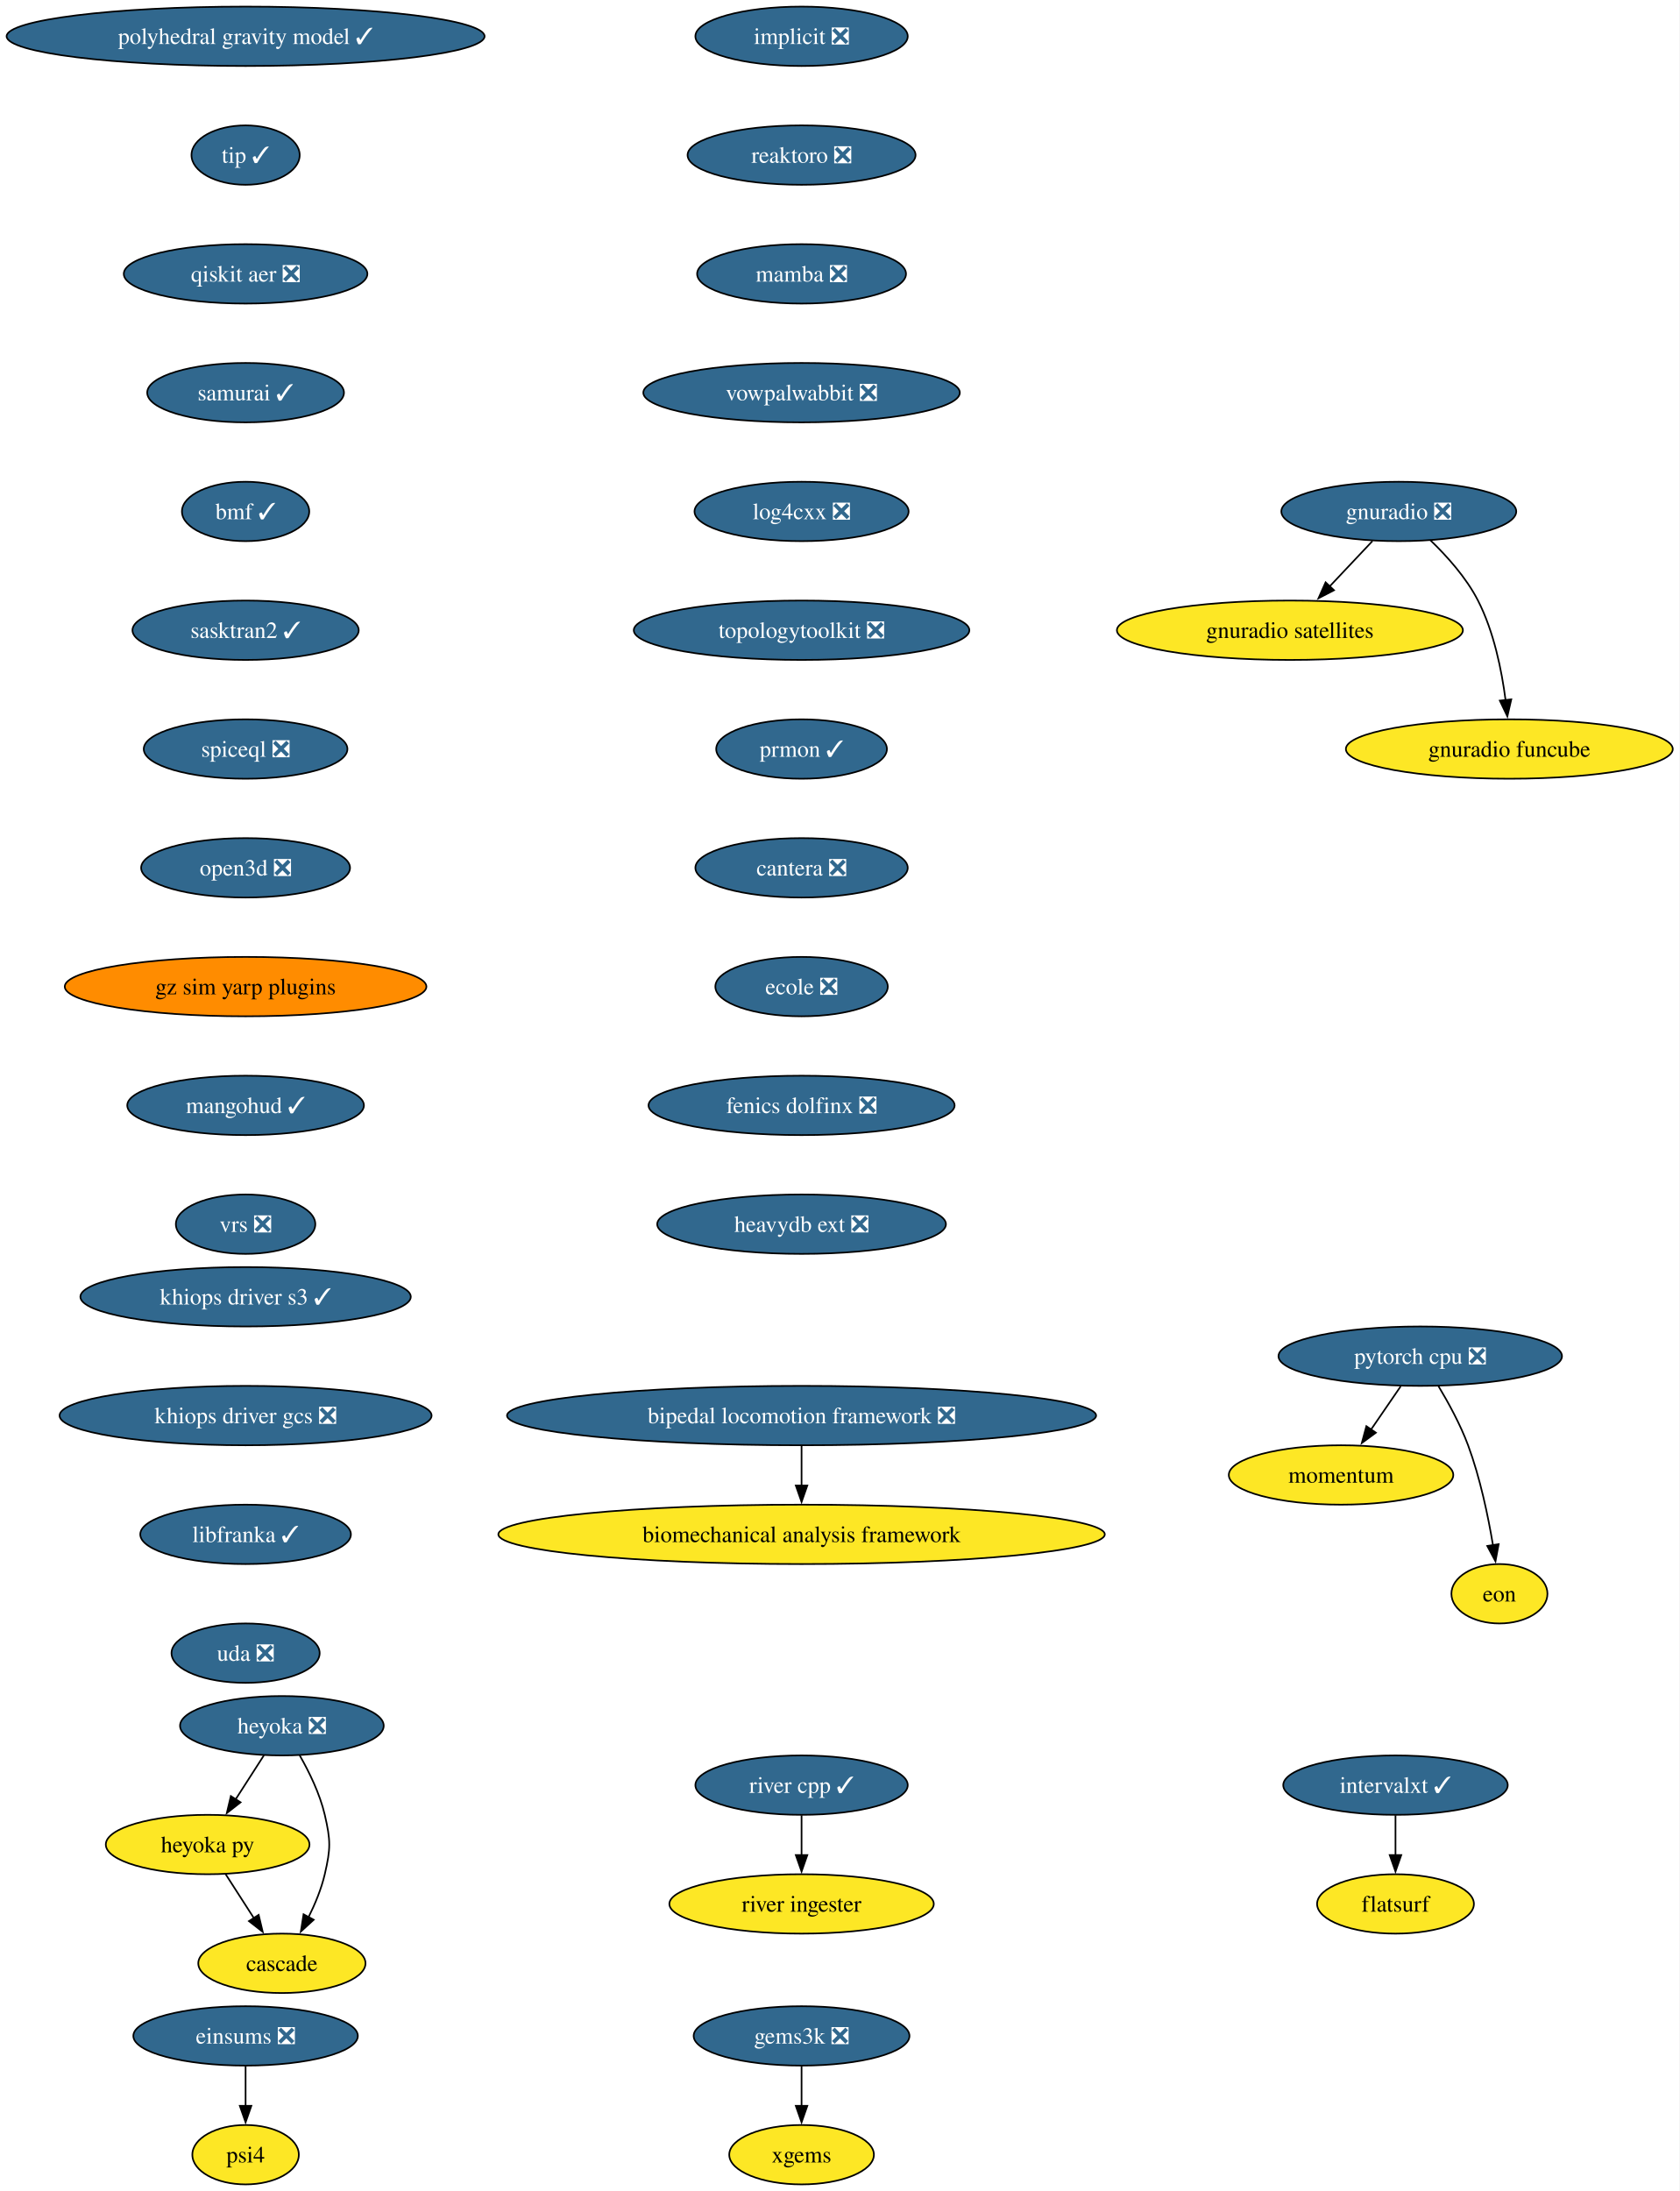
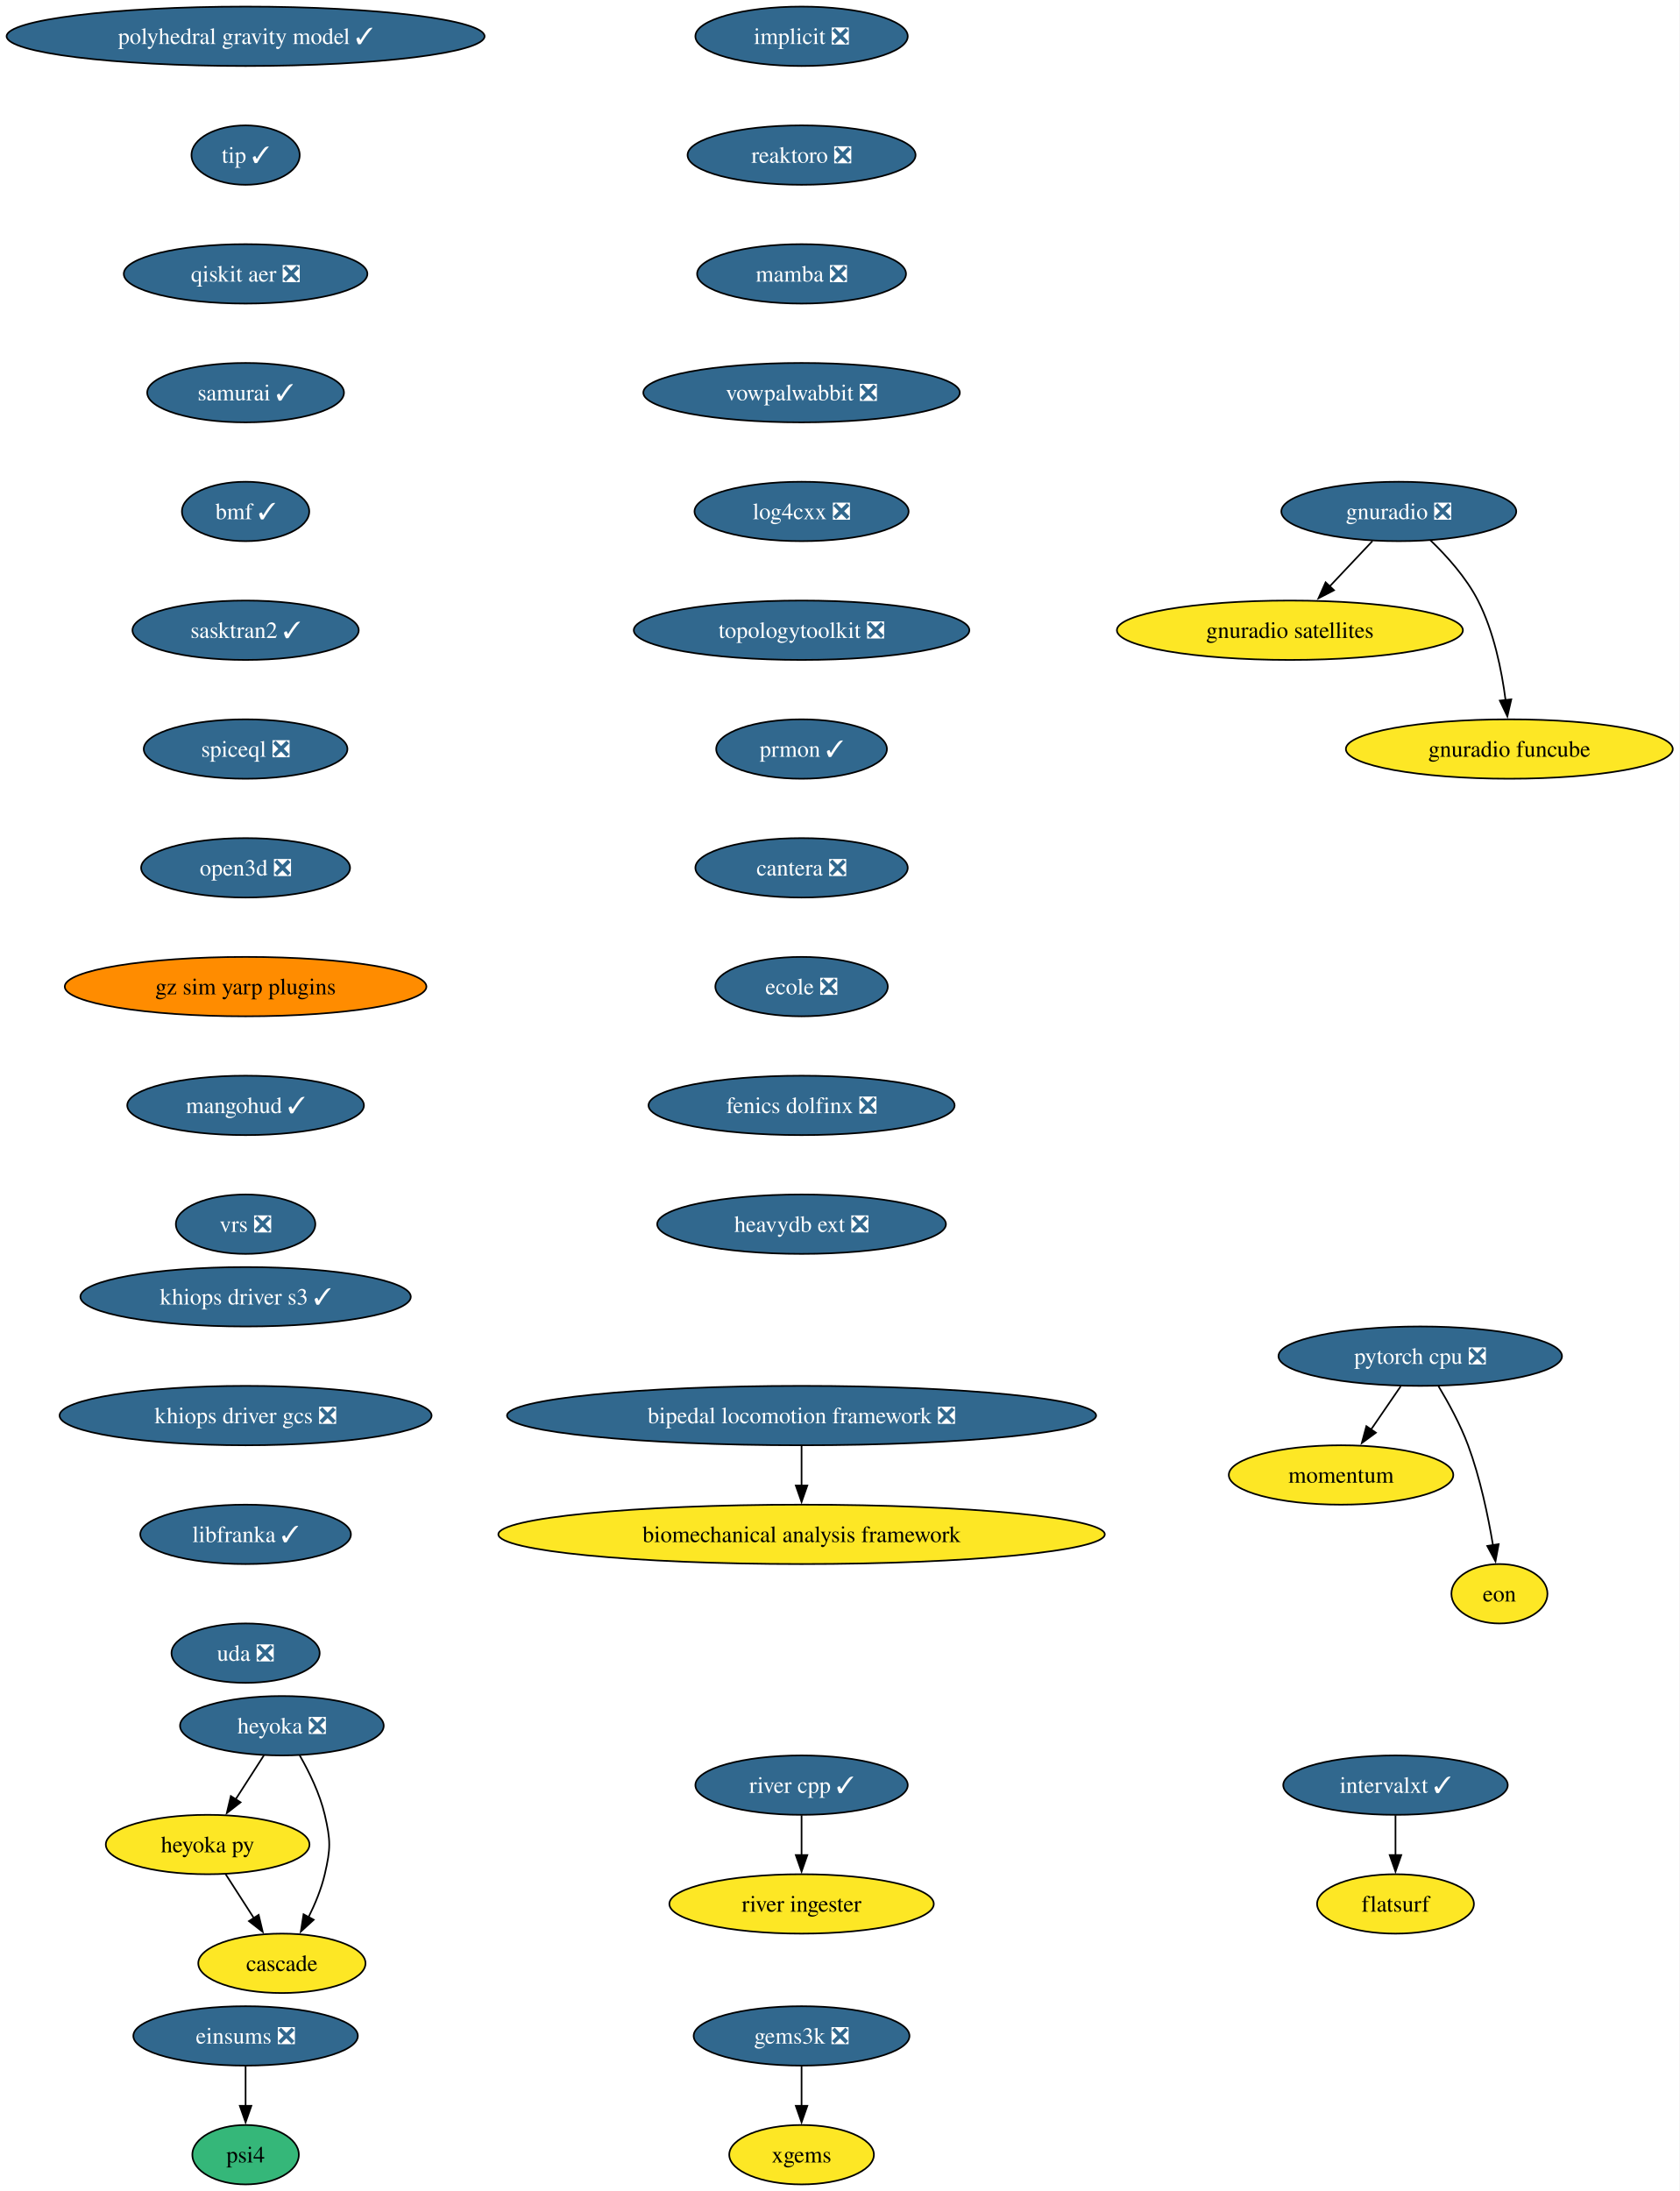
<svg xmlns="http://www.w3.org/2000/svg" xmlns:xlink="http://www.w3.org/1999/xlink" width="1018pt" height="1328pt" viewBox="0.00 0.00 1018.00 1328.00">
  <g id="graph0" class="graph" transform="scale(1 1) rotate(0) translate(4 1324)">
    <polygon fill="white" stroke="none" points="-4,4 -4,-1324 1013.94,-1324 1013.94,4 -4,4" />
    <g id="node1" class="node">
      <g id="a_node1">
        <a xlink:href="https://github.com/conda-forge/implicit-feedstock/pull/116" xlink:title="implicit ❎">
          <ellipse fill="#31688e" stroke="black" cx="481.86" cy="-1302" rx="64.36" ry="18" />
          <text xml:space="preserve" text-anchor="middle" x="481.86" y="-1297.33" font-family="Times,serif" font-size="14.00" fill="white">implicit ❎</text>
        </a>
      </g>
    </g>
    <g id="node2" class="node">
      <g id="a_node2">
        <a xlink:href="https://github.com/conda-forge/reaktoro-feedstock/pull/123" xlink:title="reaktoro ❎">
          <ellipse fill="#31688e" stroke="black" cx="481.86" cy="-1230" rx="69.1" ry="18" />
          <text xml:space="preserve" text-anchor="middle" x="481.86" y="-1225.33" font-family="Times,serif" font-size="14.00" fill="white">reaktoro ❎</text>
        </a>
      </g>
    </g>
    <g id="node3" class="node">
      <g id="a_node3">
        <a xlink:href="https://github.com/conda-forge/mamba-feedstock/pull/373" xlink:title="mamba ❎">
          <ellipse fill="#31688e" stroke="black" cx="481.86" cy="-1158" rx="63.31" ry="18" />
          <text xml:space="preserve" text-anchor="middle" x="481.86" y="-1153.33" font-family="Times,serif" font-size="14.00" fill="white">mamba ❎</text>
        </a>
      </g>
    </g>
    <g id="node7" class="node">
      <g id="a_node7">
        <a xlink:href="https://github.com/conda-forge/vowpalwabbit-feedstock/pull/94" xlink:title="vowpalwabbit ❎">
          <ellipse fill="#31688e" stroke="black" cx="481.86" cy="-1086" rx="95.93" ry="18" />
          <text xml:space="preserve" text-anchor="middle" x="481.86" y="-1081.33" font-family="Times,serif" font-size="14.00" fill="white">vowpalwabbit ❎</text>
        </a>
      </g>
    </g>
    <g id="node4" class="node">
      <g id="a_node4">
        <a xlink:href="https://github.com/conda-forge/pytorch-cpu-feedstock/pull/472" xlink:title="pytorch cpu ❎">
          <ellipse fill="#31688e" stroke="black" cx="856.86" cy="-502" rx="85.93" ry="18" />
          <text xml:space="preserve" text-anchor="middle" x="856.86" y="-497.32" font-family="Times,serif" font-size="14.00" fill="white">pytorch cpu ❎</text>
        </a>
      </g>
    </g>
    <g id="node5" class="node">
      <g id="a_node5">
        <a xlink:href="https://github.com/conda-forge/momentum-feedstock" xlink:title="momentum">
          <ellipse fill="#fde725" stroke="black" cx="808.86" cy="-430" rx="68.04" ry="18" />
          <text xml:space="preserve" text-anchor="middle" x="808.86" y="-425.32" font-family="Times,serif" font-size="14.00">momentum</text>
        </a>
      </g>
    </g>
    <g id="edge3" class="edge">
      <path fill="none" stroke="black" d="M844.99,-483.7C839.59,-475.81 833.07,-466.3 827.06,-457.55" />
      <polygon fill="black" stroke="black" points="829.98,-455.62 821.44,-449.35 824.21,-459.58 829.98,-455.62" />
    </g>
    <g id="node6" class="node">
      <g id="a_node6">
        <a xlink:href="https://github.com/conda-forge/eon-feedstock" xlink:title="eon">
          <ellipse fill="#fde725" stroke="black" cx="904.86" cy="-358" rx="29.11" ry="18" />
          <text xml:space="preserve" text-anchor="middle" x="904.86" y="-353.32" font-family="Times,serif" font-size="14.00">eon</text>
        </a>
      </g>
    </g>
    <g id="edge4" class="edge">
      <path fill="none" stroke="black" d="M867.85,-483.94C873.93,-473.84 881.18,-460.59 885.86,-448 893.14,-428.38 897.97,-405.24 900.94,-387.48" />
      <polygon fill="black" stroke="black" points="904.39,-388.06 902.47,-377.64 897.48,-386.98 904.39,-388.06" />
    </g>
    <g id="node8" class="node">
      <g id="a_node8">
        <a xlink:href="https://github.com/conda-forge/log4cxx-feedstock/pull/35" xlink:title="log4cxx ❎">
          <ellipse fill="#31688e" stroke="black" cx="481.86" cy="-1014" rx="64.89" ry="18" />
          <text xml:space="preserve" text-anchor="middle" x="481.86" y="-1009.33" font-family="Times,serif" font-size="14.00" fill="white">log4cxx ❎</text>
        </a>
      </g>
    </g>
    <g id="node9" class="node">
      <g id="a_node9">
        <a xlink:href="https://github.com/conda-forge/topologytoolkit-feedstock/pull/93" xlink:title="topologytoolkit ❎">
          <ellipse fill="#31688e" stroke="black" cx="481.86" cy="-942" rx="101.71" ry="18" />
          <text xml:space="preserve" text-anchor="middle" x="481.86" y="-937.33" font-family="Times,serif" font-size="14.00" fill="white">topologytoolkit ❎</text>
        </a>
      </g>
    </g>
    <g id="node10" class="node">
      <g id="a_node10">
        <a xlink:href="https://github.com/conda-forge/prmon-feedstock/pull/34" xlink:title="prmon ✓">
          <ellipse fill="#31688e" stroke="black" cx="481.86" cy="-870" rx="51.74" ry="18" />
          <text xml:space="preserve" text-anchor="middle" x="481.86" y="-865.33" font-family="Times,serif" font-size="14.00" fill="white">prmon ✓</text>
        </a>
      </g>
    </g>
    <g id="node16" class="node">
      <g id="a_node16">
        <a xlink:href="https://github.com/conda-forge/cantera-feedstock/pull/68" xlink:title="cantera ❎">
          <ellipse fill="#31688e" stroke="black" cx="481.86" cy="-798" rx="64.36" ry="18" />
          <text xml:space="preserve" text-anchor="middle" x="481.86" y="-793.33" font-family="Times,serif" font-size="14.00" fill="white">cantera ❎</text>
        </a>
      </g>
    </g>
    <g id="node11" class="node">
      <g id="a_node11">
        <a xlink:href="https://github.com/conda-forge/gnuradio-feedstock/pull/306" xlink:title="gnuradio ❎">
          <ellipse fill="#31688e" stroke="black" cx="843.86" cy="-1014" rx="71.2" ry="18" />
          <text xml:space="preserve" text-anchor="middle" x="843.86" y="-1009.33" font-family="Times,serif" font-size="14.00" fill="white">gnuradio ❎</text>
        </a>
      </g>
    </g>
    <g id="node12" class="node">
      <g id="a_node12">
        <a xlink:href="https://github.com/conda-forge/gnuradio-satellites-feedstock" xlink:title="gnuradio satellites">
          <ellipse fill="#fde725" stroke="black" cx="777.86" cy="-942" rx="104.87" ry="18" />
          <text xml:space="preserve" text-anchor="middle" x="777.86" y="-937.33" font-family="Times,serif" font-size="14.00">gnuradio satellites</text>
        </a>
      </g>
    </g>
    <g id="edge9" class="edge">
      <path fill="none" stroke="black" d="M827.88,-996.05C820.05,-987.75 810.46,-977.58 801.78,-968.38" />
      <polygon fill="black" stroke="black" points="804.59,-966.25 795.18,-961.38 799.5,-971.05 804.59,-966.25" />
    </g>
    <g id="node13" class="node">
      <g id="a_node13">
        <a xlink:href="https://github.com/conda-forge/gnuradio-funcube-feedstock" xlink:title="gnuradio funcube">
          <ellipse fill="#fde725" stroke="black" cx="910.86" cy="-870" rx="99.08" ry="18" />
          <text xml:space="preserve" text-anchor="middle" x="910.86" y="-865.33" font-family="Times,serif" font-size="14.00">gnuradio funcube</text>
        </a>
      </g>
    </g>
    <g id="edge10" class="edge">
      <path fill="none" stroke="black" d="M862.91,-996.65C872.99,-986.98 884.73,-973.92 891.86,-960 901.5,-941.17 906.25,-917.69 908.59,-899.58" />
      <polygon fill="black" stroke="black" points="912.05,-900.11 909.67,-889.79 905.1,-899.35 912.05,-900.11" />
    </g>
    <g id="node14" class="node">
      <g id="a_node14">
        <a xlink:href="https://github.com/conda-forge/gems3k-feedstock/pull/41" xlink:title="gems3k ❎">
          <ellipse fill="#31688e" stroke="black" cx="481.86" cy="-90" rx="65.41" ry="18" />
          <text xml:space="preserve" text-anchor="middle" x="481.86" y="-85.33" font-family="Times,serif" font-size="14.00" fill="white">gems3k ❎</text>
        </a>
      </g>
    </g>
    <g id="node15" class="node">
      <g id="a_node15">
        <a xlink:href="https://github.com/conda-forge/xgems-feedstock" xlink:title="xgems">
          <ellipse fill="#fde725" stroke="black" cx="481.86" cy="-18" rx="43.84" ry="18" />
          <text xml:space="preserve" text-anchor="middle" x="481.86" y="-13.32" font-family="Times,serif" font-size="14.00">xgems</text>
        </a>
      </g>
    </g>
    <g id="edge11" class="edge">
      <path fill="none" stroke="black" d="M481.86,-71.7C481.86,-64.41 481.86,-55.73 481.86,-47.54" />
      <polygon fill="black" stroke="black" points="485.36,-47.62 481.86,-37.62 478.36,-47.62 485.36,-47.62" />
    </g>
    <g id="node17" class="node">
      <g id="a_node17">
        <a xlink:href="https://github.com/conda-forge/ecole-feedstock/pull/55" xlink:title="ecole ❎">
          <ellipse fill="#31688e" stroke="black" cx="481.86" cy="-726" rx="52.26" ry="18" />
          <text xml:space="preserve" text-anchor="middle" x="481.86" y="-721.33" font-family="Times,serif" font-size="14.00" fill="white">ecole ❎</text>
        </a>
      </g>
    </g>
    <g id="node21" class="node">
      <g id="a_node21">
        <a xlink:href="https://github.com/conda-forge/fenics-dolfinx-feedstock/pull/131" xlink:title="fenics dolfinx ❎">
          <ellipse fill="#31688e" stroke="black" cx="481.86" cy="-654" rx="92.77" ry="18" />
          <text xml:space="preserve" text-anchor="middle" x="481.86" y="-649.33" font-family="Times,serif" font-size="14.00" fill="white">fenics dolfinx ❎</text>
        </a>
      </g>
    </g>
    <g id="node18" class="node">
      <g id="a_node18">
        <a xlink:href="https://github.com/conda-forge/heyoka-feedstock/pull/102" xlink:title="heyoka ❎">
          <ellipse fill="#31688e" stroke="black" cx="166.86" cy="-278" rx="61.73" ry="18" />
          <text xml:space="preserve" text-anchor="middle" x="166.86" y="-273.32" font-family="Times,serif" font-size="14.00" fill="white">heyoka ❎</text>
        </a>
      </g>
    </g>
    <g id="node19" class="node">
      <g id="a_node19">
        <a xlink:href="https://github.com/conda-forge/heyoka.py-feedstock" xlink:title="heyoka py">
          <ellipse fill="#fde725" stroke="black" cx="121.86" cy="-206" rx="61.73" ry="18" />
          <text xml:space="preserve" text-anchor="middle" x="121.86" y="-201.33" font-family="Times,serif" font-size="14.00">heyoka py</text>
        </a>
      </g>
    </g>
    <g id="edge14" class="edge">
      <path fill="none" stroke="black" d="M155.96,-260.05C150.82,-252.06 144.57,-242.33 138.83,-233.4" />
      <polygon fill="black" stroke="black" points="141.82,-231.58 133.47,-225.06 135.93,-235.37 141.82,-231.58" />
    </g>
    <g id="node20" class="node">
      <g id="a_node20">
        <a xlink:href="https://github.com/conda-forge/cascade-feedstock" xlink:title="cascade">
          <ellipse fill="#fde725" stroke="black" cx="166.86" cy="-134" rx="50.68" ry="18" />
          <text xml:space="preserve" text-anchor="middle" x="166.86" y="-129.32" font-family="Times,serif" font-size="14.00">cascade</text>
        </a>
      </g>
    </g>
    <g id="edge15" class="edge">
      <path fill="none" stroke="black" d="M177.63,-260.08C183.39,-250.03 189.89,-236.78 192.86,-224 196.47,-208.41 196.47,-203.59 192.86,-188 190.79,-179.11 187.02,-170 182.98,-161.89" />
      <polygon fill="black" stroke="black" points="186.16,-160.41 178.35,-153.25 179.99,-163.72 186.16,-160.41" />
    </g>
    <g id="edge16" class="edge">
      <path fill="none" stroke="black" d="M132.75,-188.05C137.89,-180.06 144.14,-170.33 149.89,-161.4" />
      <polygon fill="black" stroke="black" points="152.78,-163.37 155.25,-153.06 146.89,-159.58 152.78,-163.37" />
    </g>
    <g id="node24" class="node">
      <g id="a_node24">
        <a xlink:href="https://github.com/conda-forge/heavydb-ext-feedstock/pull/101" xlink:title="heavydb ext ❎">
          <ellipse fill="#31688e" stroke="black" cx="481.86" cy="-582" rx="87.51" ry="18" />
          <text xml:space="preserve" text-anchor="middle" x="481.86" y="-577.33" font-family="Times,serif" font-size="14.00" fill="white">heavydb ext ❎</text>
        </a>
      </g>
    </g>
    <g id="node22" class="node">
      <g id="a_node22">
        <a xlink:href="https://github.com/conda-forge/intervalxt-feedstock/pull/36" xlink:title="intervalxt ✓">
          <ellipse fill="#31688e" stroke="black" cx="841.86" cy="-242" rx="68.04" ry="18" />
          <text xml:space="preserve" text-anchor="middle" x="841.86" y="-237.32" font-family="Times,serif" font-size="14.00" fill="white">intervalxt ✓</text>
        </a>
      </g>
    </g>
    <g id="node23" class="node">
      <g id="a_node23">
        <a xlink:href="https://github.com/conda-forge/flatsurf-feedstock" xlink:title="flatsurf">
          <ellipse fill="#fde725" stroke="black" cx="841.86" cy="-170" rx="47.53" ry="18" />
          <text xml:space="preserve" text-anchor="middle" x="841.86" y="-165.32" font-family="Times,serif" font-size="14.00">flatsurf</text>
        </a>
      </g>
    </g>
    <g id="edge18" class="edge">
      <path fill="none" stroke="black" d="M841.86,-223.7C841.86,-216.41 841.86,-207.73 841.86,-199.54" />
      <polygon fill="black" stroke="black" points="845.36,-199.62 841.86,-189.62 838.36,-199.62 845.36,-199.62" />
    </g>
    <g id="node25" class="node">
      <g id="a_node25">
        <a xlink:href="https://github.com/conda-forge/river-cpp-feedstock/pull/29" xlink:title="river cpp ✓">
          <ellipse fill="#31688e" stroke="black" cx="481.86" cy="-242" rx="64.36" ry="18" />
          <text xml:space="preserve" text-anchor="middle" x="481.86" y="-237.32" font-family="Times,serif" font-size="14.00" fill="white">river cpp ✓</text>
        </a>
      </g>
    </g>
    <g id="node26" class="node">
      <g id="a_node26">
        <a xlink:href="https://github.com/conda-forge/river-ingester-feedstock" xlink:title="river ingester">
          <ellipse fill="#fde725" stroke="black" cx="481.86" cy="-170" rx="80.14" ry="18" />
          <text xml:space="preserve" text-anchor="middle" x="481.86" y="-165.32" font-family="Times,serif" font-size="14.00">river ingester</text>
        </a>
      </g>
    </g>
    <g id="edge20" class="edge">
      <path fill="none" stroke="black" d="M481.86,-223.7C481.86,-216.41 481.86,-207.73 481.86,-199.54" />
      <polygon fill="black" stroke="black" points="485.36,-199.62 481.86,-189.62 478.36,-199.62 485.36,-199.62" />
    </g>
    <g id="node27" class="node">
      <g id="a_node27">
        <a xlink:href="https://github.com/conda-forge/polyhedral-gravity-model-feedstock/pull/29" xlink:title="polyhedral gravity model ✓">
          <ellipse fill="#31688e" stroke="black" cx="144.86" cy="-1302" rx="144.86" ry="18" />
          <text xml:space="preserve" text-anchor="middle" x="144.86" y="-1297.33" font-family="Times,serif" font-size="14.00" fill="white">polyhedral gravity model ✓</text>
        </a>
      </g>
    </g>
    <g id="node28" class="node">
      <g id="a_node28">
        <a xlink:href="https://github.com/conda-forge/tip-feedstock/pull/51" xlink:title="tip ✓">
          <ellipse fill="#31688e" stroke="black" cx="144.86" cy="-1230" rx="32.79" ry="18" />
          <text xml:space="preserve" text-anchor="middle" x="144.86" y="-1225.33" font-family="Times,serif" font-size="14.00" fill="white">tip ✓</text>
        </a>
      </g>
    </g>
    <g id="node31" class="node">
      <g id="a_node31">
        <a xlink:href="https://github.com/conda-forge/qiskit-aer-feedstock/pull/66" xlink:title="qiskit aer ❎">
          <ellipse fill="#31688e" stroke="black" cx="144.86" cy="-1158" rx="73.83" ry="18" />
          <text xml:space="preserve" text-anchor="middle" x="144.86" y="-1153.33" font-family="Times,serif" font-size="14.00" fill="white">qiskit aer ❎</text>
        </a>
      </g>
    </g>
    <g id="node29" class="node">
      <g id="a_node29">
        <a xlink:href="https://github.com/conda-forge/bipedal-locomotion-framework-feedstock/pull/146" xlink:title="bipedal locomotion framework ❎">
          <ellipse fill="#31688e" stroke="black" cx="481.86" cy="-466" rx="178.53" ry="18" />
          <text xml:space="preserve" text-anchor="middle" x="481.86" y="-461.32" font-family="Times,serif" font-size="14.00" fill="white">bipedal locomotion framework ❎</text>
        </a>
      </g>
    </g>
    <g id="node30" class="node">
      <g id="a_node30">
        <a xlink:href="https://github.com/conda-forge/biomechanical-analysis-framework-feedstock" xlink:title="biomechanical analysis framework">
          <ellipse fill="#fde725" stroke="black" cx="481.86" cy="-394" rx="183.79" ry="18" />
          <text xml:space="preserve" text-anchor="middle" x="481.86" y="-389.32" font-family="Times,serif" font-size="14.00">biomechanical analysis framework</text>
        </a>
      </g>
    </g>
    <g id="edge22" class="edge">
      <path fill="none" stroke="black" d="M481.86,-447.7C481.86,-440.41 481.86,-431.73 481.86,-423.54" />
      <polygon fill="black" stroke="black" points="485.36,-423.62 481.86,-413.62 478.36,-423.62 485.36,-423.62" />
    </g>
    <g id="node32" class="node">
      <g id="a_node32">
        <a xlink:href="https://github.com/conda-forge/samurai-feedstock/pull/46" xlink:title="samurai ✓">
          <ellipse fill="#31688e" stroke="black" cx="144.86" cy="-1086" rx="59.63" ry="18" />
          <text xml:space="preserve" text-anchor="middle" x="144.86" y="-1081.33" font-family="Times,serif" font-size="14.00" fill="white">samurai ✓</text>
        </a>
      </g>
    </g>
    <g id="node33" class="node">
      <g id="a_node33">
        <a xlink:href="https://github.com/conda-forge/bmf-feedstock/pull/45" xlink:title="bmf ✓">
          <ellipse fill="#31688e" stroke="black" cx="144.86" cy="-1014" rx="38.58" ry="18" />
          <text xml:space="preserve" text-anchor="middle" x="144.86" y="-1009.33" font-family="Times,serif" font-size="14.00" fill="white">bmf ✓</text>
        </a>
      </g>
    </g>
    <g id="node36" class="node">
      <g id="a_node36">
        <a xlink:href="https://github.com/conda-forge/sasktran2-feedstock/pull/42" xlink:title="sasktran2 ✓">
          <ellipse fill="#31688e" stroke="black" cx="144.86" cy="-942" rx="68.57" ry="18" />
          <text xml:space="preserve" text-anchor="middle" x="144.86" y="-937.33" font-family="Times,serif" font-size="14.00" fill="white">sasktran2 ✓</text>
        </a>
      </g>
    </g>
    <g id="node34" class="node">
      <g id="a_node34">
        <a xlink:href="https://github.com/conda-forge/psi4-feedstock" xlink:title="psi4">
-           <ellipse fill="#fde725" stroke="black" cx="144.86" cy="-18" rx="32.27" ry="18" />
+           <ellipse fill="#35b779" stroke="black" cx="144.86" cy="-18" rx="32.27" ry="18" />
          <text xml:space="preserve" text-anchor="middle" x="144.86" y="-13.32" font-family="Times,serif" font-size="14.00">psi4</text>
        </a>
      </g>
    </g>
    <g id="node35" class="node">
      <g id="a_node35">
        <a xlink:href="https://github.com/conda-forge/einsums-feedstock/pull/36" xlink:title="einsums ❎">
          <ellipse fill="#31688e" stroke="black" cx="144.86" cy="-90" rx="68.04" ry="18" />
          <text xml:space="preserve" text-anchor="middle" x="144.86" y="-85.33" font-family="Times,serif" font-size="14.00" fill="white">einsums ❎</text>
        </a>
      </g>
    </g>
    <g id="edge26" class="edge">
      <path fill="none" stroke="black" d="M144.86,-71.7C144.86,-64.41 144.86,-55.73 144.86,-47.54" />
      <polygon fill="black" stroke="black" points="148.36,-47.62 144.86,-37.62 141.36,-47.62 148.36,-47.62" />
    </g>
    <g id="node37" class="node">
      <g id="a_node37">
        <a xlink:href="https://github.com/conda-forge/spiceql-feedstock/pull/46" xlink:title="spiceql ❎">
          <ellipse fill="#31688e" stroke="black" cx="144.86" cy="-870" rx="61.73" ry="18" />
          <text xml:space="preserve" text-anchor="middle" x="144.86" y="-865.33" font-family="Times,serif" font-size="14.00" fill="white">spiceql ❎</text>
        </a>
      </g>
    </g>
    <g id="node38" class="node">
      <g id="a_node38">
        <a xlink:href="https://github.com/conda-forge/open3d-feedstock/pull/45" xlink:title="open3d ❎">
          <ellipse fill="#31688e" stroke="black" cx="144.86" cy="-798" rx="63.31" ry="18" />
          <text xml:space="preserve" text-anchor="middle" x="144.86" y="-793.33" font-family="Times,serif" font-size="14.00" fill="white">open3d ❎</text>
        </a>
      </g>
    </g>
    <g id="node39" class="node">
      <g id="a_node39">
        <a xlink:href="https://github.com/conda-forge/gz-sim-yarp-plugins-feedstock" xlink:title="gz sim yarp plugins">
          <ellipse fill="#ff8c00" stroke="black" cx="144.86" cy="-726" rx="109.61" ry="18" />
          <text xml:space="preserve" text-anchor="middle" x="144.86" y="-721.33" font-family="Times,serif" font-size="14.00">gz sim yarp plugins</text>
        </a>
      </g>
    </g>
    <g id="node40" class="node">
      <g id="a_node40">
        <a xlink:href="https://github.com/conda-forge/mangohud-feedstock/pull/12" xlink:title="mangohud ✓">
          <ellipse fill="#31688e" stroke="black" cx="144.86" cy="-654" rx="71.73" ry="18" />
          <text xml:space="preserve" text-anchor="middle" x="144.86" y="-649.33" font-family="Times,serif" font-size="14.00" fill="white">mangohud ✓</text>
        </a>
      </g>
    </g>
    <g id="node41" class="node">
      <g id="a_node41">
        <a xlink:href="https://github.com/conda-forge/vrs-feedstock/pull/19" xlink:title="vrs ❎">
          <ellipse fill="#31688e" stroke="black" cx="144.86" cy="-582" rx="42.26" ry="18" />
          <text xml:space="preserve" text-anchor="middle" x="144.86" y="-577.33" font-family="Times,serif" font-size="14.00" fill="white">vrs ❎</text>
        </a>
      </g>
    </g>
    <g id="node42" class="node">
      <g id="a_node42">
        <a xlink:href="https://github.com/conda-forge/khiops-driver-s3-feedstock/pull/9" xlink:title="khiops driver s3 ✓">
          <ellipse fill="#31688e" stroke="black" cx="144.86" cy="-538" rx="100.14" ry="18" />
          <text xml:space="preserve" text-anchor="middle" x="144.86" y="-533.33" font-family="Times,serif" font-size="14.00" fill="white">khiops driver s3 ✓</text>
        </a>
      </g>
    </g>
    <g id="node43" class="node">
      <g id="a_node43">
        <a xlink:href="https://github.com/conda-forge/khiops-driver-gcs-feedstock/pull/9" xlink:title="khiops driver gcs ❎">
          <ellipse fill="#31688e" stroke="black" cx="144.86" cy="-466" rx="112.76" ry="18" />
          <text xml:space="preserve" text-anchor="middle" x="144.86" y="-461.32" font-family="Times,serif" font-size="14.00" fill="white">khiops driver gcs ❎</text>
        </a>
      </g>
    </g>
    <g id="node44" class="node">
      <g id="a_node44">
        <a xlink:href="https://github.com/conda-forge/libfranka-feedstock/pull/11" xlink:title="libfranka ✓">
          <ellipse fill="#31688e" stroke="black" cx="144.86" cy="-394" rx="63.84" ry="18" />
          <text xml:space="preserve" text-anchor="middle" x="144.86" y="-389.32" font-family="Times,serif" font-size="14.00" fill="white">libfranka ✓</text>
        </a>
      </g>
    </g>
    <g id="node45" class="node">
      <g id="a_node45">
        <a xlink:href="https://github.com/conda-forge/uda-feedstock/pull/10" xlink:title="uda ❎">
          <ellipse fill="#31688e" stroke="black" cx="144.86" cy="-322" rx="44.9" ry="18" />
          <text xml:space="preserve" text-anchor="middle" x="144.86" y="-317.32" font-family="Times,serif" font-size="14.00" fill="white">uda ❎</text>
        </a>
      </g>
    </g>
  </g>
</svg>
